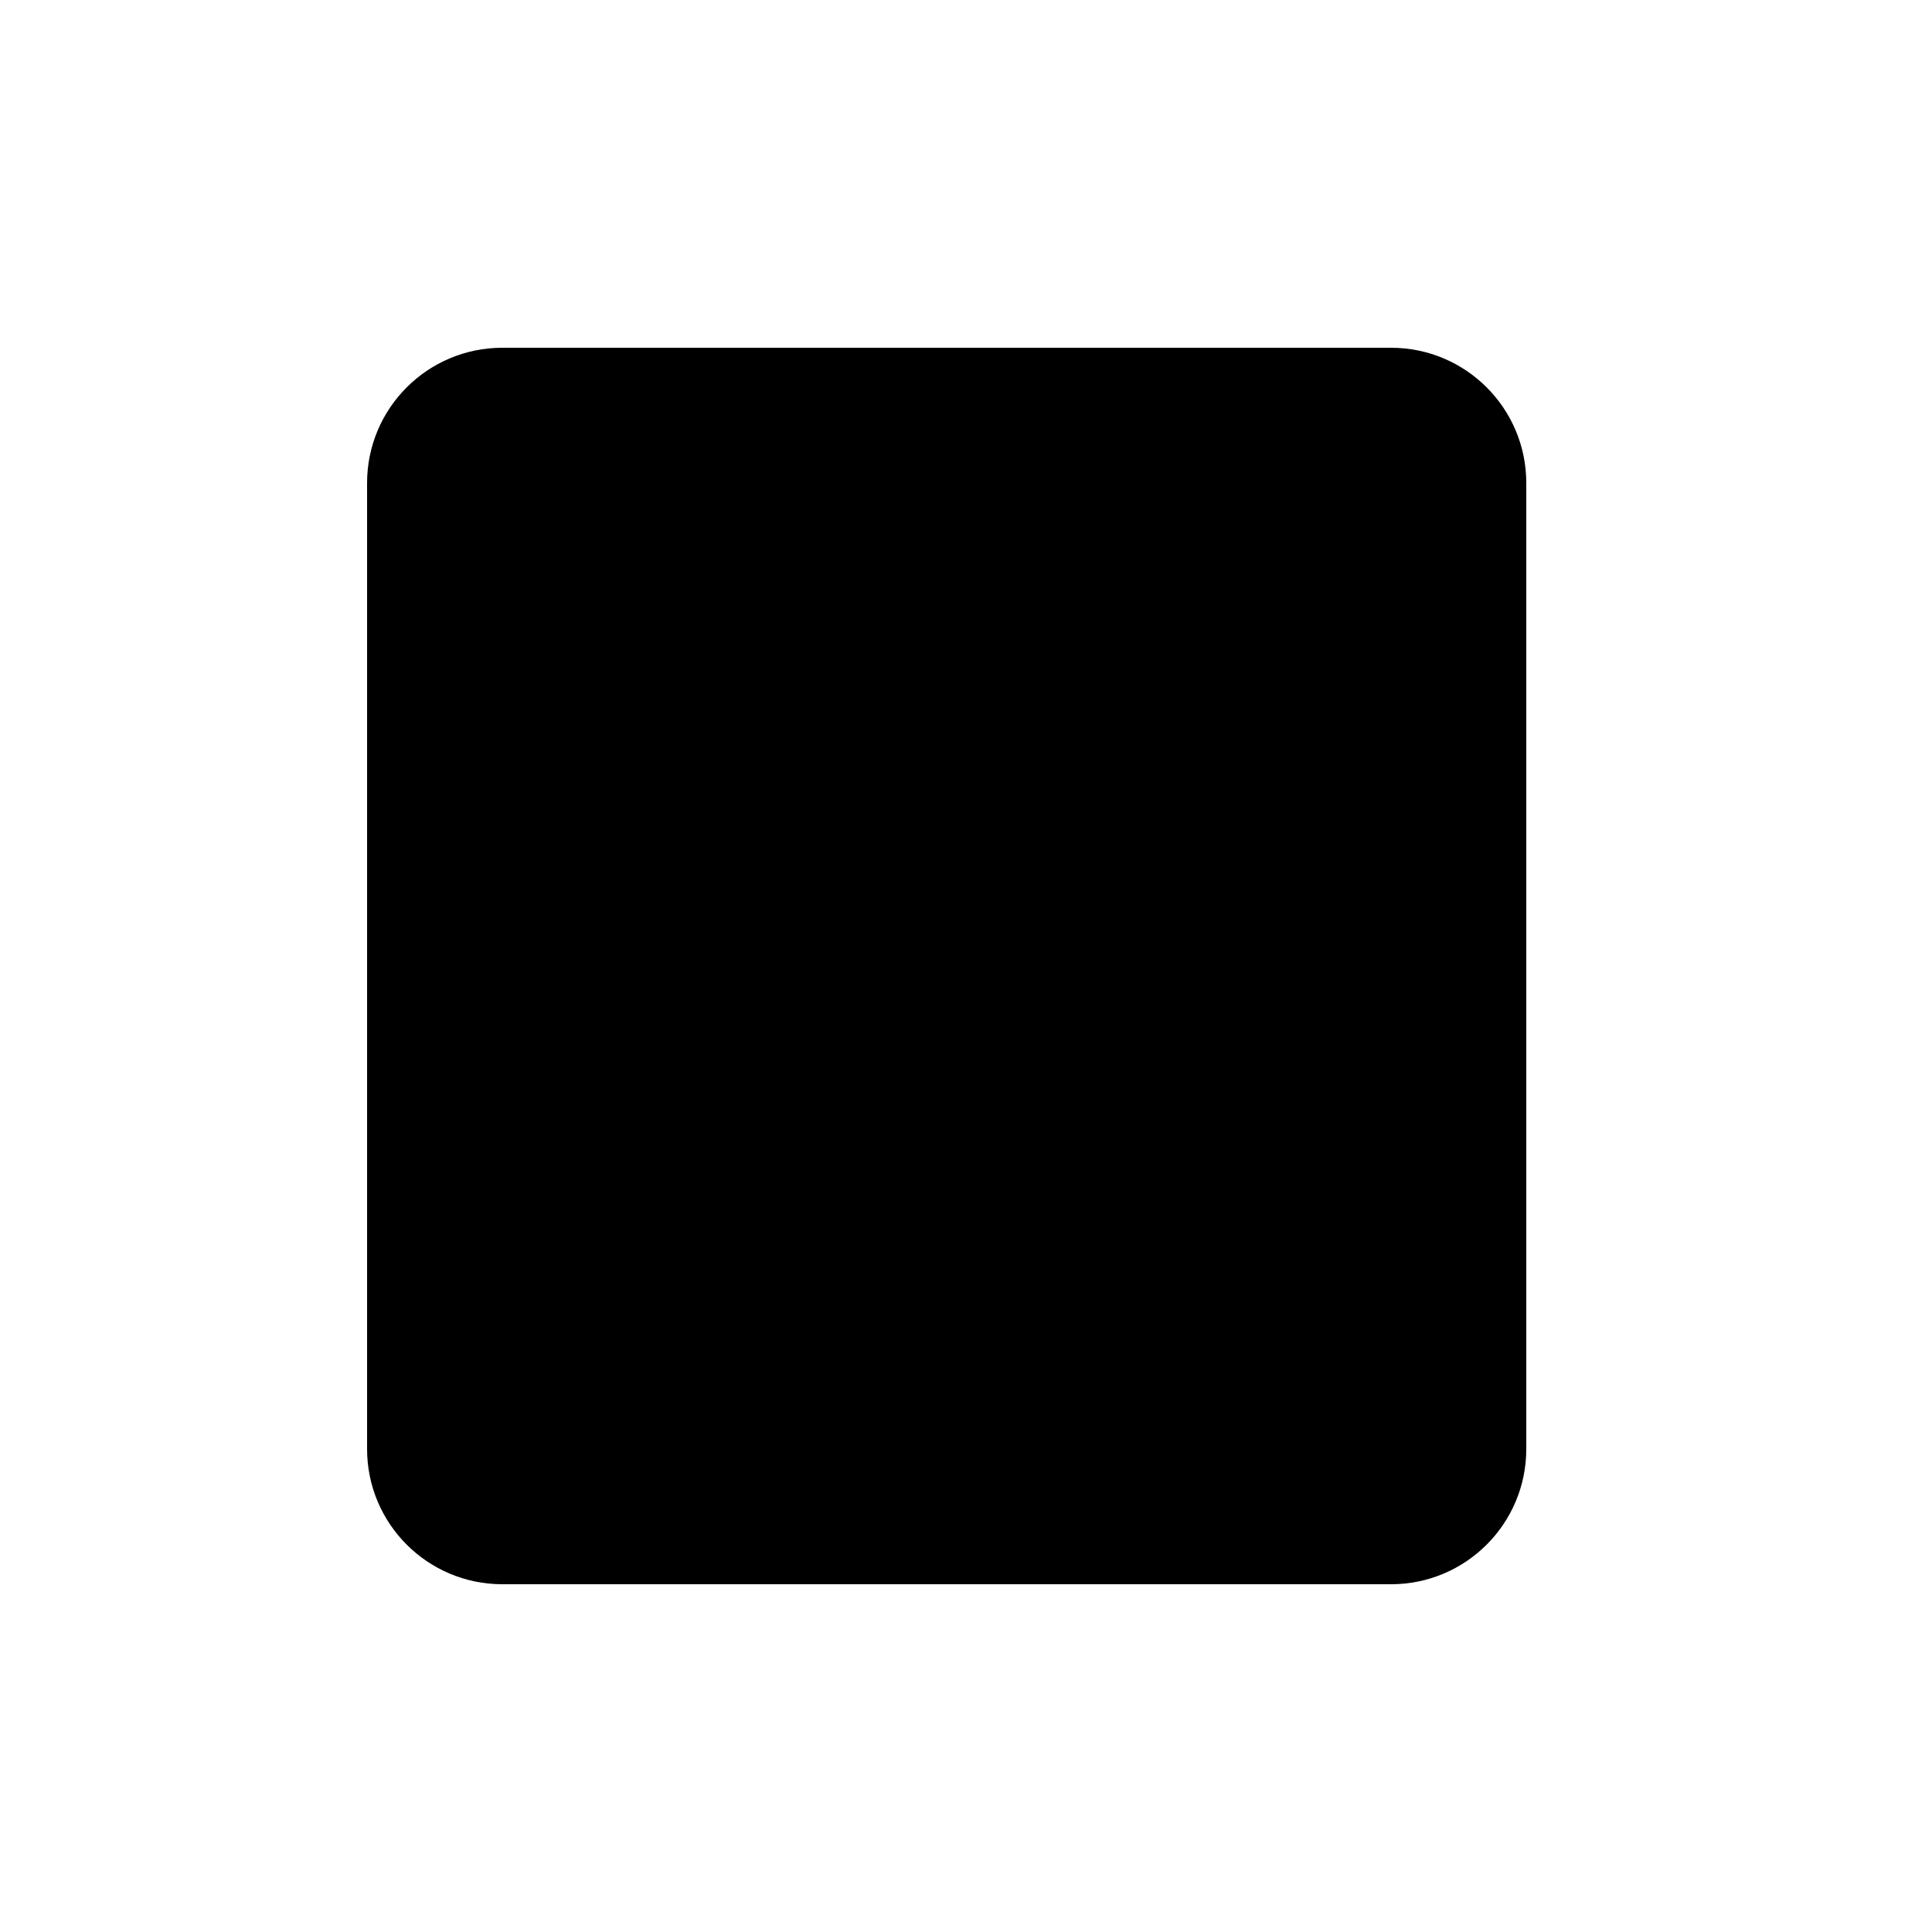
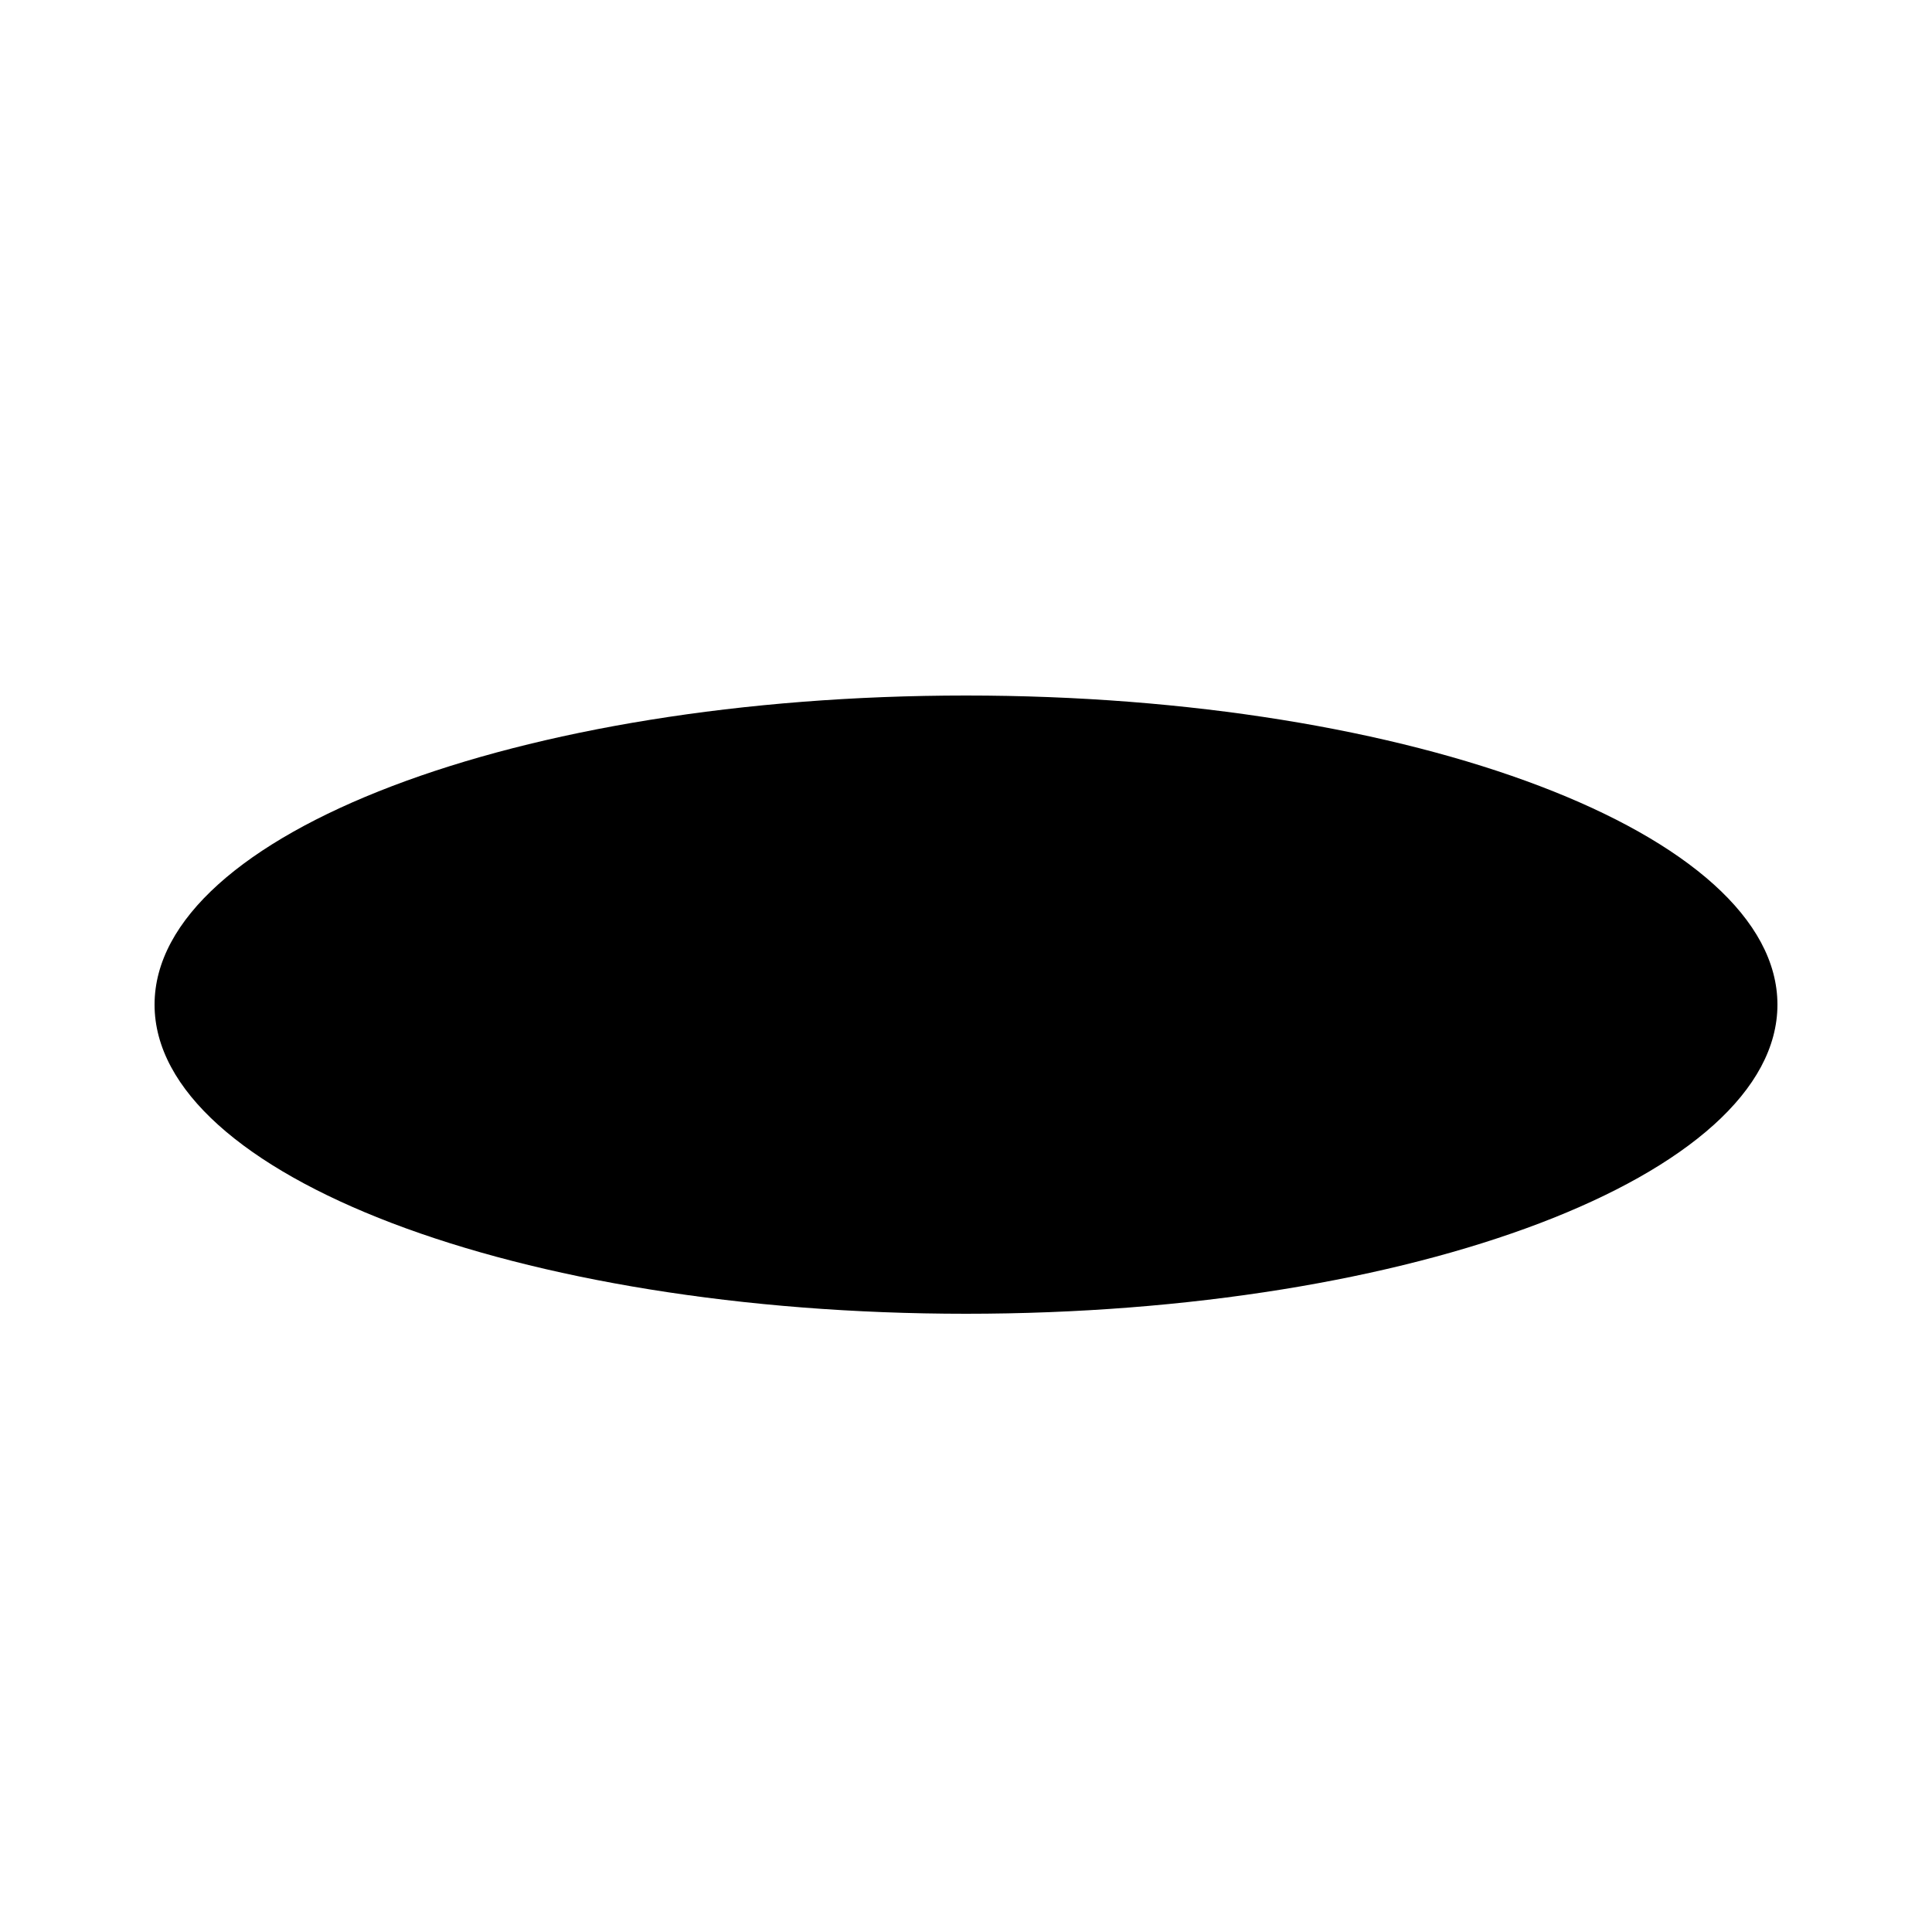
<svg xmlns="http://www.w3.org/2000/svg" viewBox="0 0 100 100">
  <g fill="#000">
-     <rect x="19" y="18" width="60" height="64" rx="7" />
+     <ellipse cx="50" cy="52" rx="42" ry="16" />
+     <ellipse cx="50" cy="52" rx="20" ry="7" />
  </g>
</svg>
